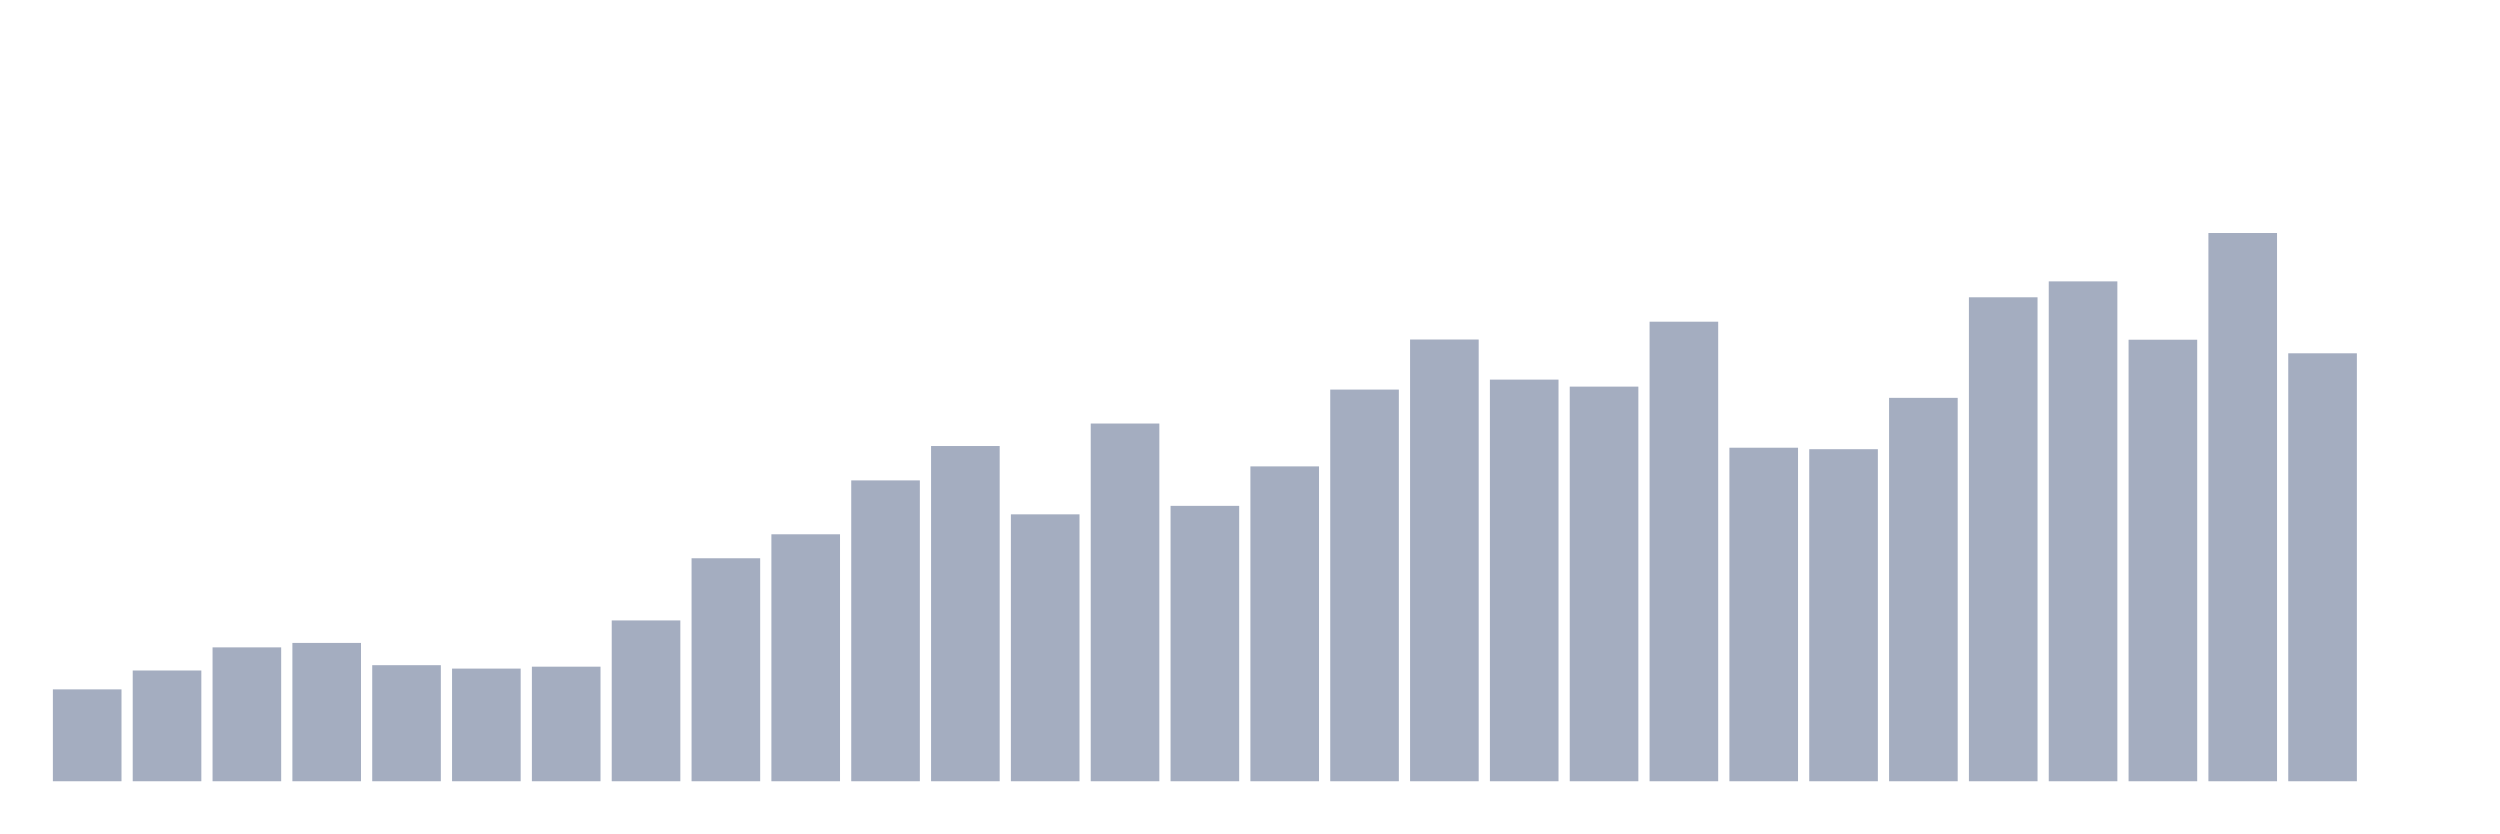
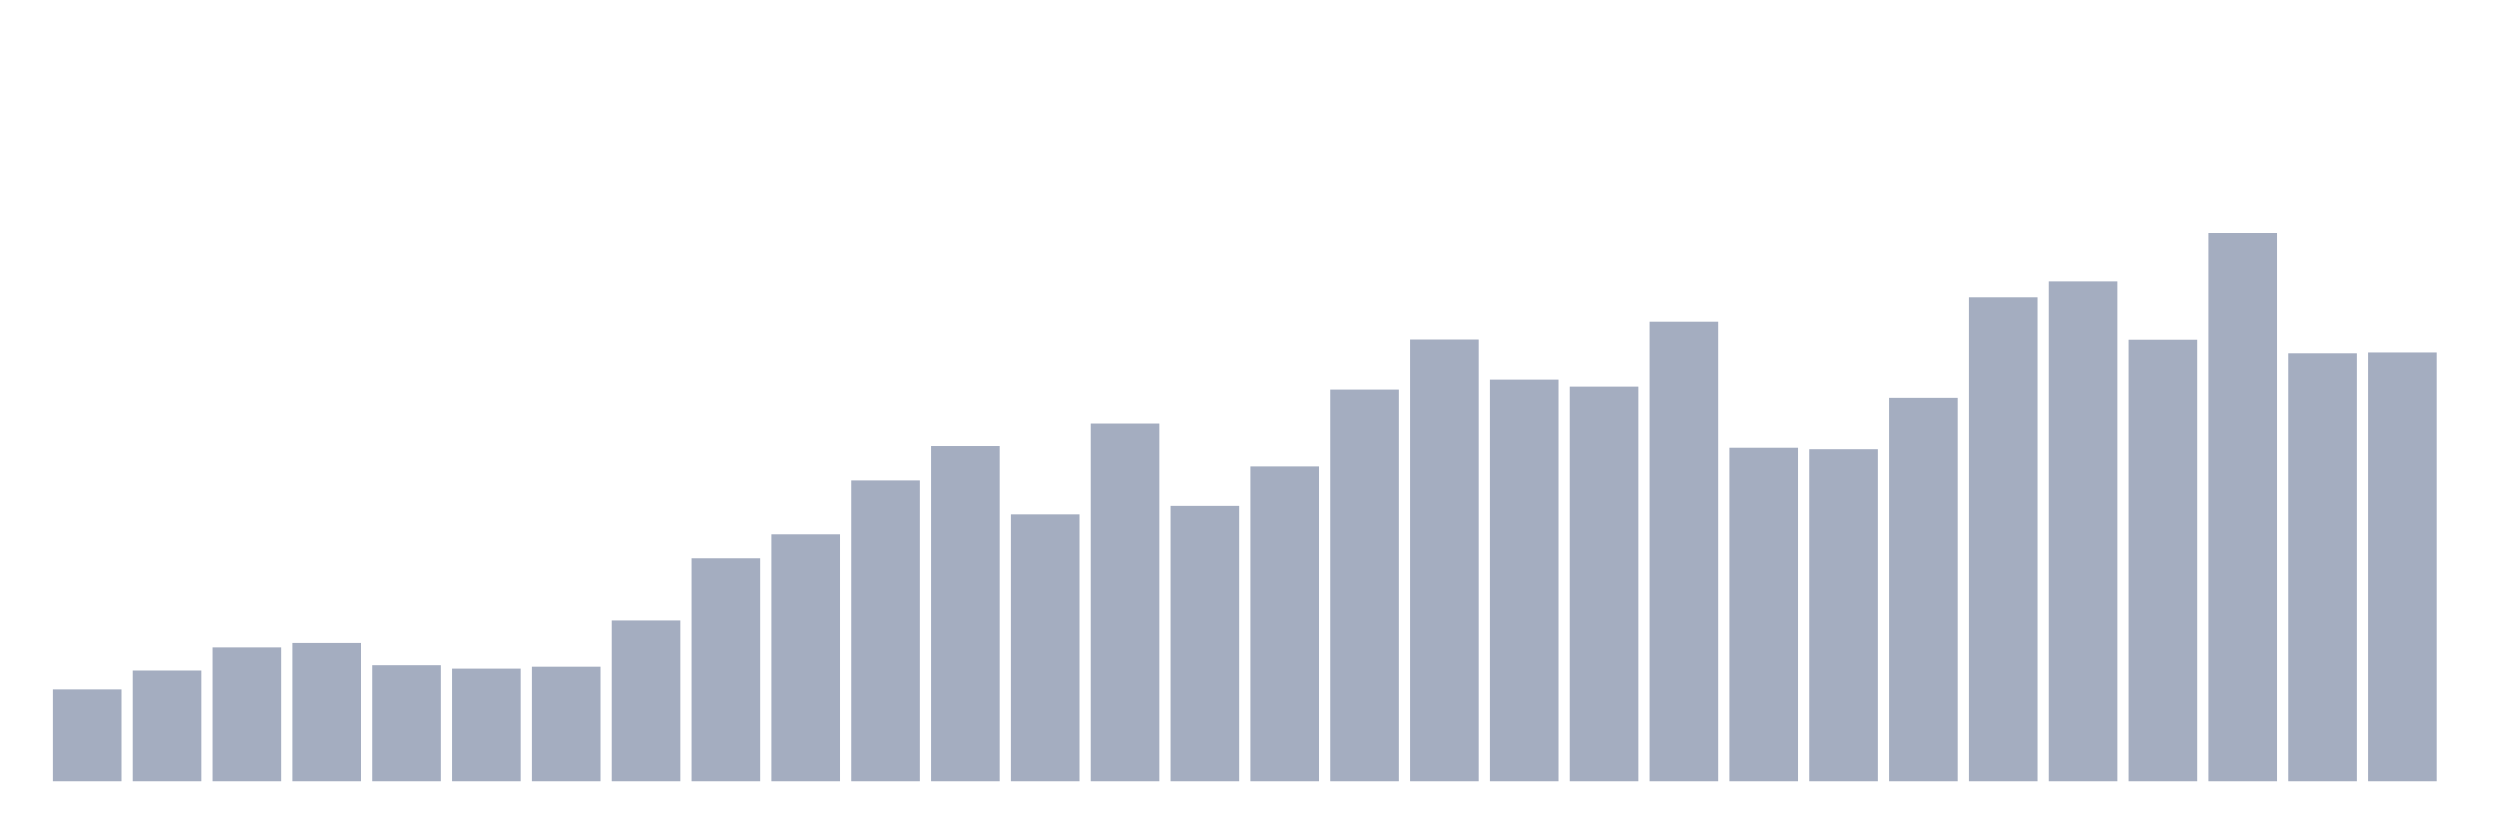
<svg xmlns="http://www.w3.org/2000/svg" viewBox="0 0 480 160">
  <g transform="translate(10,10)">
    <rect class="bar" x="0.153" width="13.175" y="122.361" height="17.639" fill="rgb(164,173,192)" />
    <rect class="bar" x="15.482" width="13.175" y="118.736" height="21.264" fill="rgb(164,173,192)" />
    <rect class="bar" x="30.81" width="13.175" y="114.295" height="25.705" fill="rgb(164,173,192)" />
    <rect class="bar" x="46.138" width="13.175" y="113.44" height="26.56" fill="rgb(164,173,192)" />
    <rect class="bar" x="61.466" width="13.175" y="117.717" height="22.283" fill="rgb(164,173,192)" />
    <rect class="bar" x="76.794" width="13.175" y="118.369" height="21.631" fill="rgb(164,173,192)" />
    <rect class="bar" x="92.123" width="13.175" y="118.002" height="21.998" fill="rgb(164,173,192)" />
    <rect class="bar" x="107.451" width="13.175" y="109.122" height="30.878" fill="rgb(164,173,192)" />
    <rect class="bar" x="122.779" width="13.175" y="97.186" height="42.814" fill="rgb(164,173,192)" />
    <rect class="bar" x="138.107" width="13.175" y="92.583" height="47.417" fill="rgb(164,173,192)" />
    <rect class="bar" x="153.436" width="13.175" y="82.236" height="57.764" fill="rgb(164,173,192)" />
    <rect class="bar" x="168.764" width="13.175" y="75.636" height="64.364" fill="rgb(164,173,192)" />
    <rect class="bar" x="184.092" width="13.175" y="88.753" height="51.247" fill="rgb(164,173,192)" />
    <rect class="bar" x="199.42" width="13.175" y="71.318" height="68.682" fill="rgb(164,173,192)" />
    <rect class="bar" x="214.748" width="13.175" y="87.124" height="52.876" fill="rgb(164,173,192)" />
    <rect class="bar" x="230.077" width="13.175" y="79.547" height="60.453" fill="rgb(164,173,192)" />
    <rect class="bar" x="245.405" width="13.175" y="64.8" height="75.2" fill="rgb(164,173,192)" />
    <rect class="bar" x="260.733" width="13.175" y="55.187" height="84.813" fill="rgb(164,173,192)" />
    <rect class="bar" x="276.061" width="13.175" y="62.886" height="77.114" fill="rgb(164,173,192)" />
    <rect class="bar" x="291.39" width="13.175" y="64.23" height="75.77" fill="rgb(164,173,192)" />
    <rect class="bar" x="306.718" width="13.175" y="51.765" height="88.235" fill="rgb(164,173,192)" />
    <rect class="bar" x="322.046" width="13.175" y="75.962" height="64.038" fill="rgb(164,173,192)" />
    <rect class="bar" x="337.374" width="13.175" y="76.247" height="63.753" fill="rgb(164,173,192)" />
    <rect class="bar" x="352.702" width="13.175" y="66.389" height="73.611" fill="rgb(164,173,192)" />
    <rect class="bar" x="368.031" width="13.175" y="47.08" height="92.92" fill="rgb(164,173,192)" />
    <rect class="bar" x="383.359" width="13.175" y="44.025" height="95.975" fill="rgb(164,173,192)" />
    <rect class="bar" x="398.687" width="13.175" y="55.227" height="84.773" fill="rgb(164,173,192)" />
    <rect class="bar" x="414.015" width="13.175" y="34.737" height="105.263" fill="rgb(164,173,192)" />
    <rect class="bar" x="429.344" width="13.175" y="57.834" height="82.166" fill="rgb(164,173,192)" />
-     <rect class="bar" x="444.672" width="13.175" y="140" height="0" fill="rgb(164,173,192)" />
+     <rect class="bar" x="444.672" width="13.175" y="57.672" height="82.328" fill="rgb(164,173,192)" />
  </g>
</svg>
